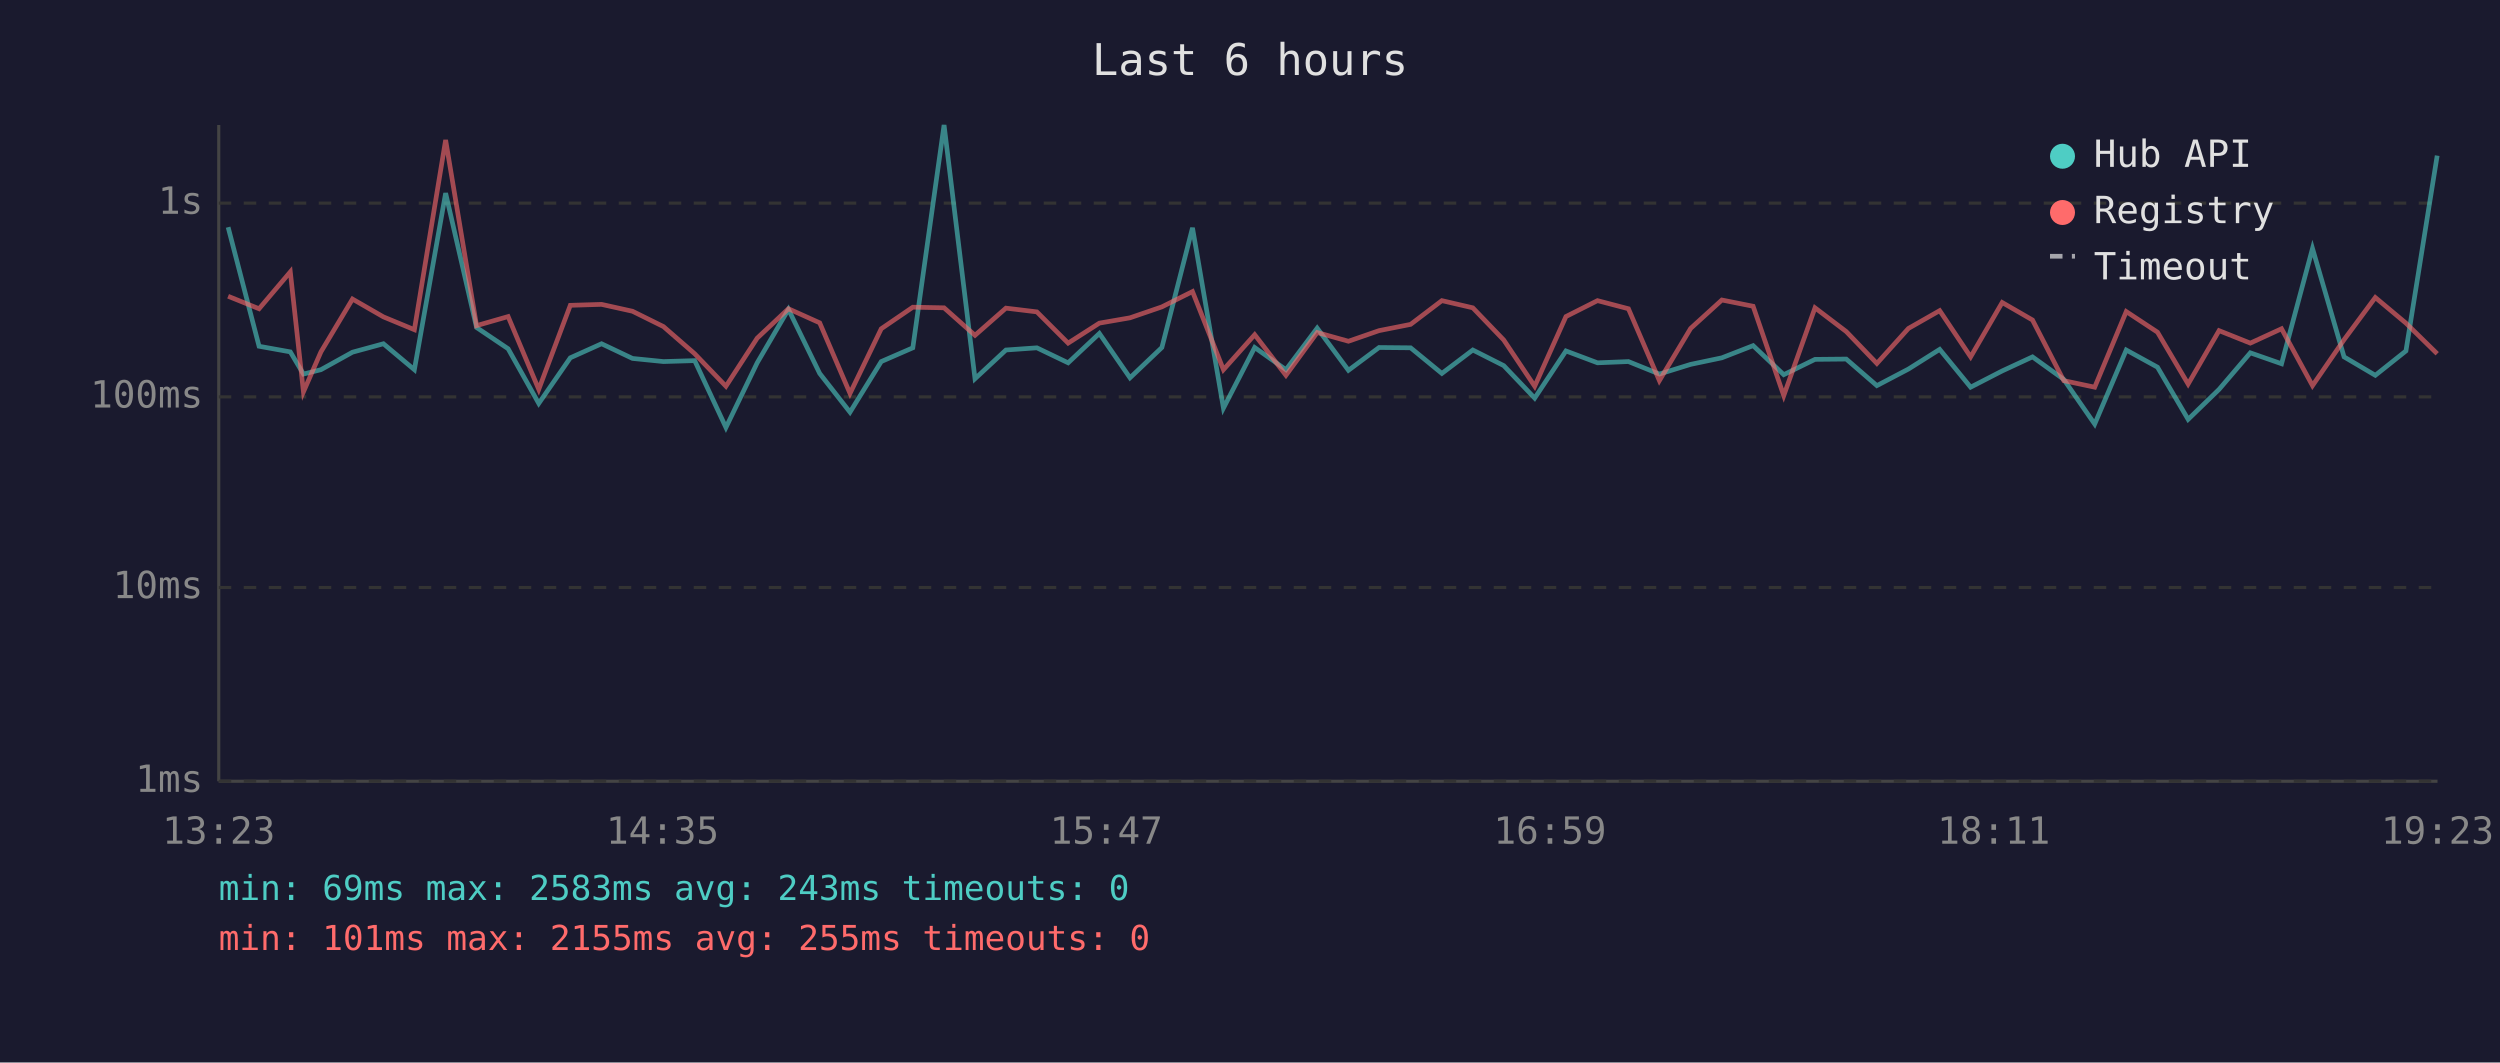
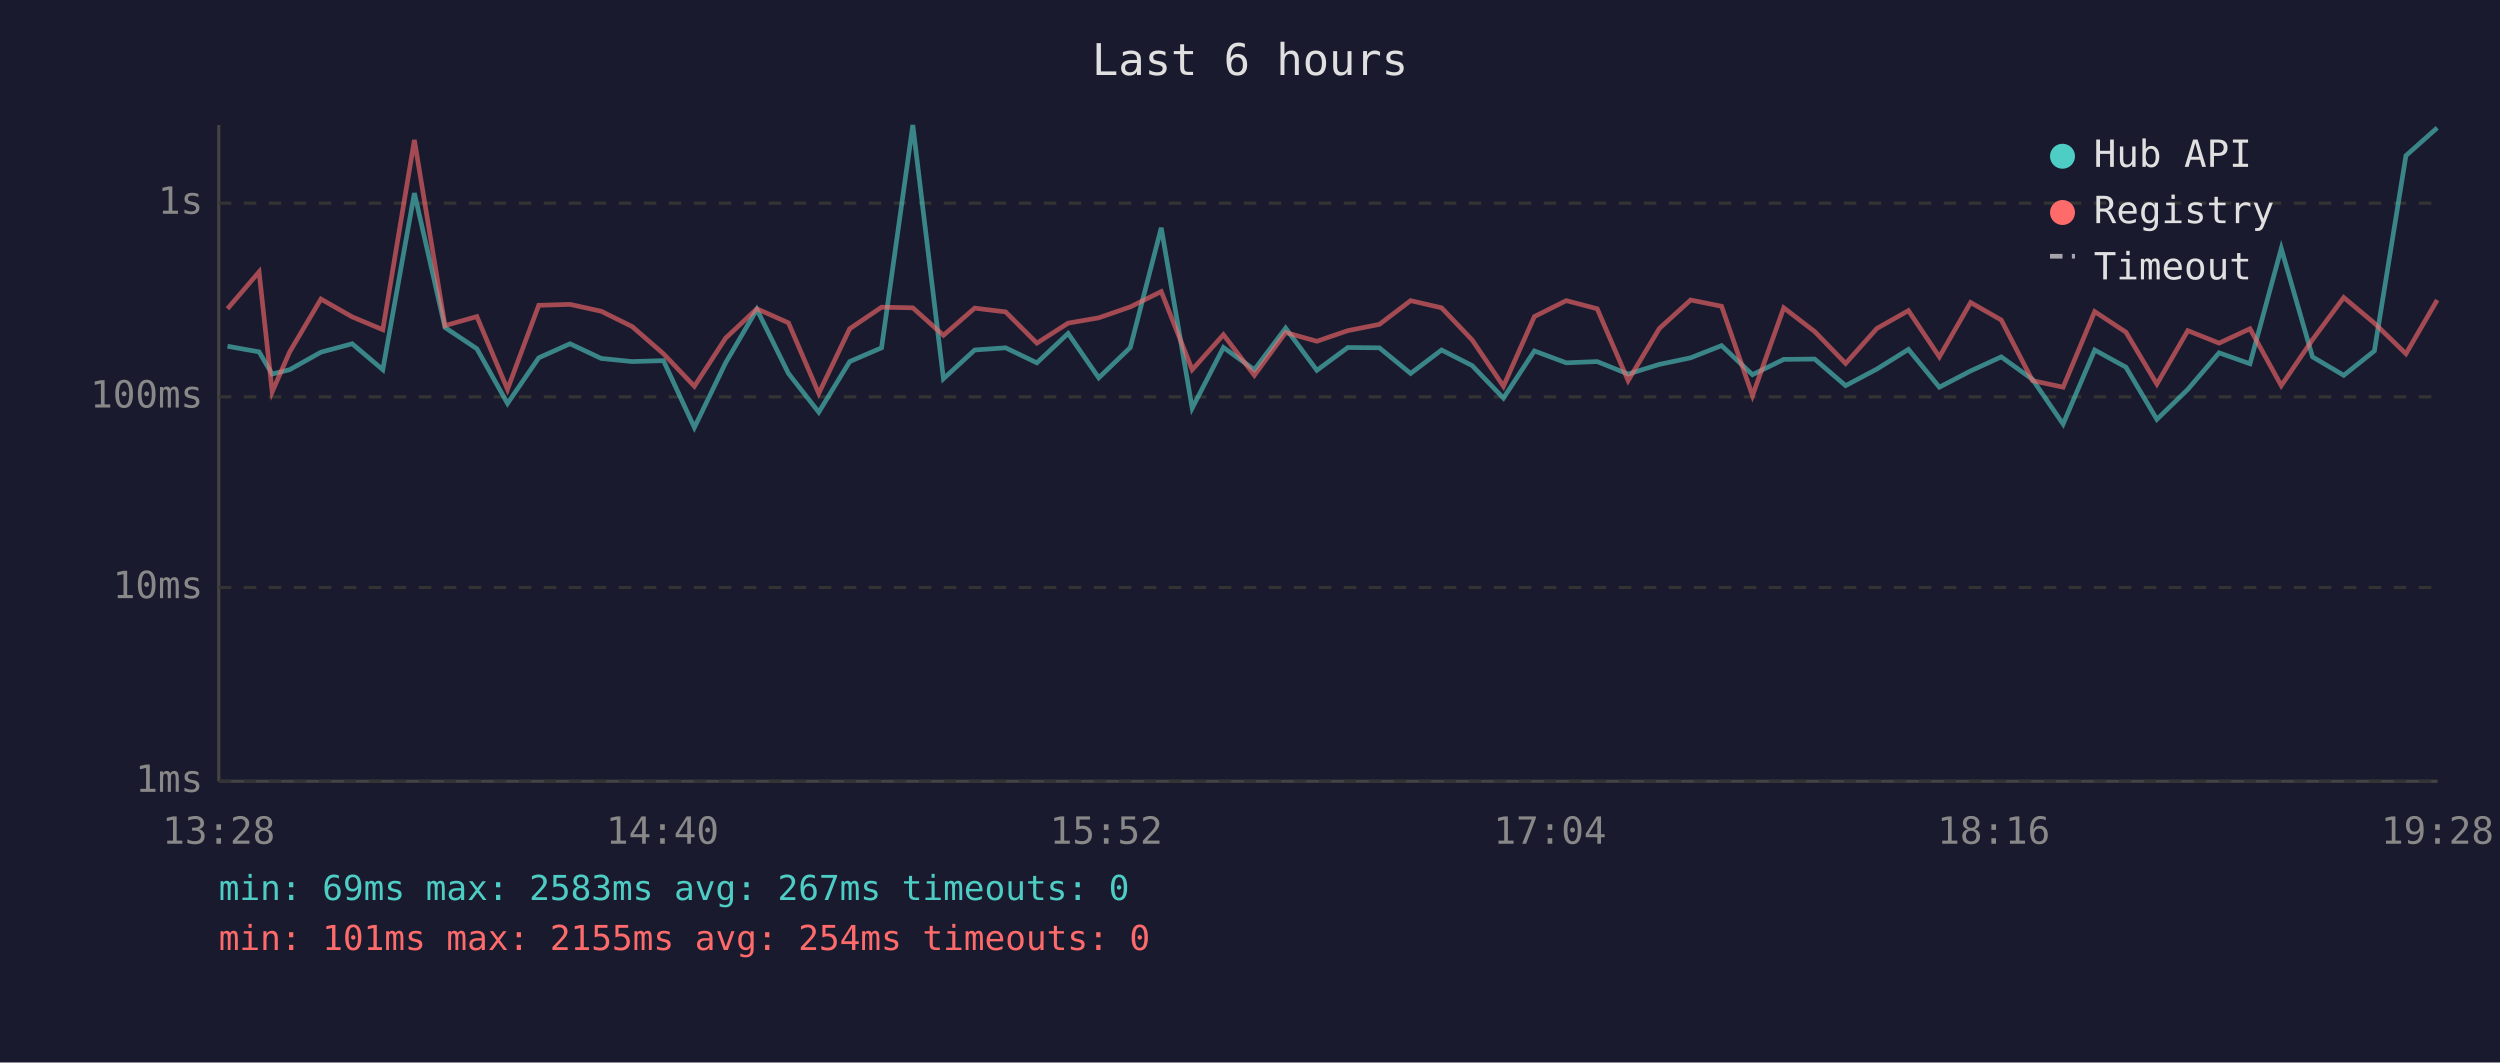
<svg xmlns="http://www.w3.org/2000/svg" viewBox="0 0 800 340" font-family="monospace" font-size="12">
  <rect width="800" height="340" fill="#1a1a2e" />
  <text x="400" y="24" fill="#e0e0e0" font-size="14" text-anchor="middle">Last 6 hours</text>
  <line x1="70" y1="40" x2="70" y2="250" stroke="#444" stroke-width="1" />
  <line x1="70" y1="250" x2="780" y2="250" stroke="#444" stroke-width="1" />
  <line x1="70" y1="250" x2="780" y2="250" stroke="#333" stroke-width="1" stroke-dasharray="4" />
  <text x="65" y="250" fill="#888" text-anchor="end" dominant-baseline="middle">1ms</text>
  <line x1="70" y1="188" x2="780" y2="188" stroke="#333" stroke-width="1" stroke-dasharray="4" />
  <text x="65" y="188" fill="#888" text-anchor="end" dominant-baseline="middle">10ms</text>
  <line x1="70" y1="127" x2="780" y2="127" stroke="#333" stroke-width="1" stroke-dasharray="4" />
  <text x="65" y="127" fill="#888" text-anchor="end" dominant-baseline="middle">100ms</text>
  <line x1="70" y1="65" x2="780" y2="65" stroke="#333" stroke-width="1" stroke-dasharray="4" />
  <text x="65" y="65" fill="#888" text-anchor="end" dominant-baseline="middle">1s</text>
-   <text x="70" y="270" fill="#888" text-anchor="middle">13:23</text>
-   <text x="212" y="270" fill="#888" text-anchor="middle">14:35</text>
-   <text x="354" y="270" fill="#888" text-anchor="middle">15:47</text>
-   <text x="496" y="270" fill="#888" text-anchor="middle">16:59</text>
-   <text x="638" y="270" fill="#888" text-anchor="middle">18:11</text>
-   <text x="780" y="270" fill="#888" text-anchor="middle">19:23</text>
-   <polyline points="73.0,72.7 82.9,110.8 92.9,112.6 97.1,119.7 102.7,118.3 112.8,112.7 122.7,110.0 132.6,118.3 142.6,61.8 152.5,104.8 162.6,111.6 172.4,129.1 182.5,114.5 192.5,110.0 202.4,114.7 212.3,115.7 222.3,115.4 232.3,136.8 242.3,116.1 252.3,99.0 262.3,119.5 272.0,131.9 282.0,115.7 292.1,111.3 302.1,40.0 312.0,121.2 321.9,112.0 331.8,111.3 341.8,116.1 351.8,106.7 361.6,120.9 371.8,111.2 381.6,72.9 391.5,130.6 401.5,111.2 411.5,118.3 421.5,105.0 431.5,118.5 441.3,111.2 451.4,111.3 461.4,119.5 471.3,112.0 481.2,117.0 491.1,127.4 501.1,112.3 511.2,116.1 521.1,115.7 531.0,119.7 541.0,116.6 551.0,114.5 561.0,110.6 570.8,119.9 580.8,115.0 590.8,114.9 600.6,123.4 610.7,118.1 620.7,111.8 630.6,123.9 640.7,118.7 650.4,114.2 660.4,121.4 670.3,135.7 680.4,112.0 690.4,117.5 700.2,134.2 710.1,124.6 720.1,112.9 730.1,116.4 740.0,79.5 750.1,114.2 760.1,120.1 769.9,112.3 779.9,49.8" fill="none" stroke="#4ecdc4" stroke-width="1.5" opacity="0.6" />
-   <polyline points="73.0,94.8 82.9,98.8 92.9,87.0 97.1,125.4 102.7,112.6 112.8,95.7 122.7,101.4 132.6,105.5 142.6,44.8 152.5,104.2 162.6,101.3 172.4,124.6 182.5,97.7 192.5,97.4 202.4,99.6 212.3,104.5 222.3,113.2 232.3,123.6 242.3,108.2 252.3,98.8 262.3,103.3 272.0,125.9 282.0,105.2 292.1,98.3 302.1,98.5 312.0,107.3 321.9,98.6 331.8,99.8 341.8,109.8 351.8,103.4 361.6,101.7 371.8,98.2 381.6,93.3 391.5,118.3 401.5,107.1 411.5,120.1 421.5,106.4 431.5,109.2 441.3,105.8 451.4,103.8 461.4,96.2 471.3,98.5 481.2,108.8 491.1,123.6 501.1,101.3 511.2,96.2 521.1,98.8 531.0,121.8 541.0,105.1 551.0,96.0 561.0,98.0 570.8,126.6 580.8,98.5 590.8,106.1 600.6,116.3 610.7,105.1 620.7,99.4 630.6,114.2 640.7,96.8 650.4,102.4 660.4,121.8 670.3,123.9 680.4,99.7 690.4,106.3 700.2,122.9 710.1,105.8 720.1,109.8 730.1,105.2 740.0,123.4 750.1,108.7 760.1,95.2 769.9,103.4 779.9,113.2" fill="none" stroke="#ff6b6b" stroke-width="1.5" opacity="0.6" />
+   <text x="70" y="270" fill="#888" text-anchor="middle">13:28</text>
+   <text x="212" y="270" fill="#888" text-anchor="middle">14:40</text>
+   <text x="354" y="270" fill="#888" text-anchor="middle">15:52</text>
+   <text x="496" y="270" fill="#888" text-anchor="middle">17:04</text>
+   <text x="638" y="270" fill="#888" text-anchor="middle">18:16</text>
+   <text x="780" y="270" fill="#888" text-anchor="middle">19:28</text>
+   <polyline points="72.8,110.8 82.9,112.6 87.1,119.7 92.7,118.3 102.7,112.7 112.7,110.0 122.5,118.3 132.6,61.8 142.4,104.8 152.6,111.6 162.4,129.1 172.4,114.5 182.4,110.0 192.4,114.7 202.3,115.7 212.3,115.4 222.2,136.8 232.2,116.1 242.2,99.0 252.3,119.5 262.0,131.9 271.9,115.7 282.1,111.3 292.1,40.0 301.9,121.2 311.9,112.0 321.8,111.3 331.8,116.1 341.8,106.7 351.6,120.9 361.7,111.2 371.6,72.9 381.5,130.6 391.5,111.2 401.4,118.3 411.4,105.0 421.4,118.5 431.3,111.2 441.4,111.3 451.4,119.5 461.3,112.0 471.1,117.0 481.1,127.4 491.0,112.3 501.2,116.1 511.1,115.7 521.0,119.7 531.0,116.6 541.0,114.5 550.9,110.6 560.8,119.9 570.8,115.0 580.7,114.9 590.6,123.4 600.6,118.1 610.7,111.8 620.6,123.9 630.6,118.7 640.4,114.2 650.4,121.4 660.2,135.7 670.3,112.0 680.3,117.5 690.2,134.2 700.1,124.6 710.1,112.9 720.0,116.4 730.0,79.5 740.0,114.2 750.0,120.1 759.8,112.3 769.9,49.8 779.9,40.9" fill="none" stroke="#4ecdc4" stroke-width="1.5" opacity="0.6" />
+   <polyline points="72.8,98.8 82.9,87.0 87.1,125.4 92.7,112.6 102.7,95.7 112.7,101.4 122.5,105.5 132.6,44.8 142.4,104.2 152.6,101.3 162.4,124.6 172.4,97.7 182.4,97.4 192.4,99.6 202.3,104.5 212.3,113.2 222.2,123.6 232.2,108.2 242.2,98.8 252.3,103.3 262.0,125.9 271.9,105.2 282.1,98.3 292.1,98.5 301.9,107.3 311.9,98.6 321.8,99.8 331.8,109.8 341.8,103.4 351.6,101.7 361.7,98.2 371.6,93.3 381.5,118.3 391.5,107.1 401.4,120.1 411.4,106.4 421.4,109.2 431.3,105.8 441.4,103.8 451.4,96.2 461.3,98.5 471.1,108.8 481.1,123.6 491.0,101.3 501.2,96.2 511.1,98.8 521.0,121.8 531.0,105.1 541.0,96.0 550.9,98.0 560.8,126.6 570.8,98.5 580.7,106.1 590.6,116.3 600.6,105.1 610.7,99.4 620.6,114.2 630.6,96.8 640.4,102.4 650.4,121.8 660.2,123.9 670.3,99.7 680.3,106.3 690.2,122.9 700.1,105.8 710.1,109.8 720.0,105.2 730.0,123.4 740.0,108.7 750.0,95.2 759.8,103.4 769.9,113.2 779.9,96.0" fill="none" stroke="#ff6b6b" stroke-width="1.5" opacity="0.6" />
  <circle cx="660" cy="50" r="4" fill="#4ecdc4" />
  <text x="670" y="50" fill="#e0e0e0" dominant-baseline="middle">Hub API</text>
  <circle cx="660" cy="68" r="4" fill="#ff6b6b" />
  <text x="670" y="68" fill="#e0e0e0" dominant-baseline="middle">Registry</text>
  <line x1="656" y1="82" x2="664" y2="82" stroke="#e0e0e0" stroke-width="1.5" stroke-dasharray="4,3" opacity="0.7" />
  <text x="670" y="86" fill="#e0e0e0" dominant-baseline="middle">Timeout</text>
-   <text x="70" y="288" fill="#4ecdc4" font-size="11">min: 69ms  max: 2583ms  avg: 243ms  timeouts: 0</text>
-   <text x="70" y="304" fill="#ff6b6b" font-size="11">min: 101ms  max: 2155ms  avg: 255ms  timeouts: 0</text>
+   <text x="70" y="288" fill="#4ecdc4" font-size="11">min: 69ms  max: 2583ms  avg: 267ms  timeouts: 0</text>
+   <text x="70" y="304" fill="#ff6b6b" font-size="11">min: 101ms  max: 2155ms  avg: 254ms  timeouts: 0</text>
</svg>
